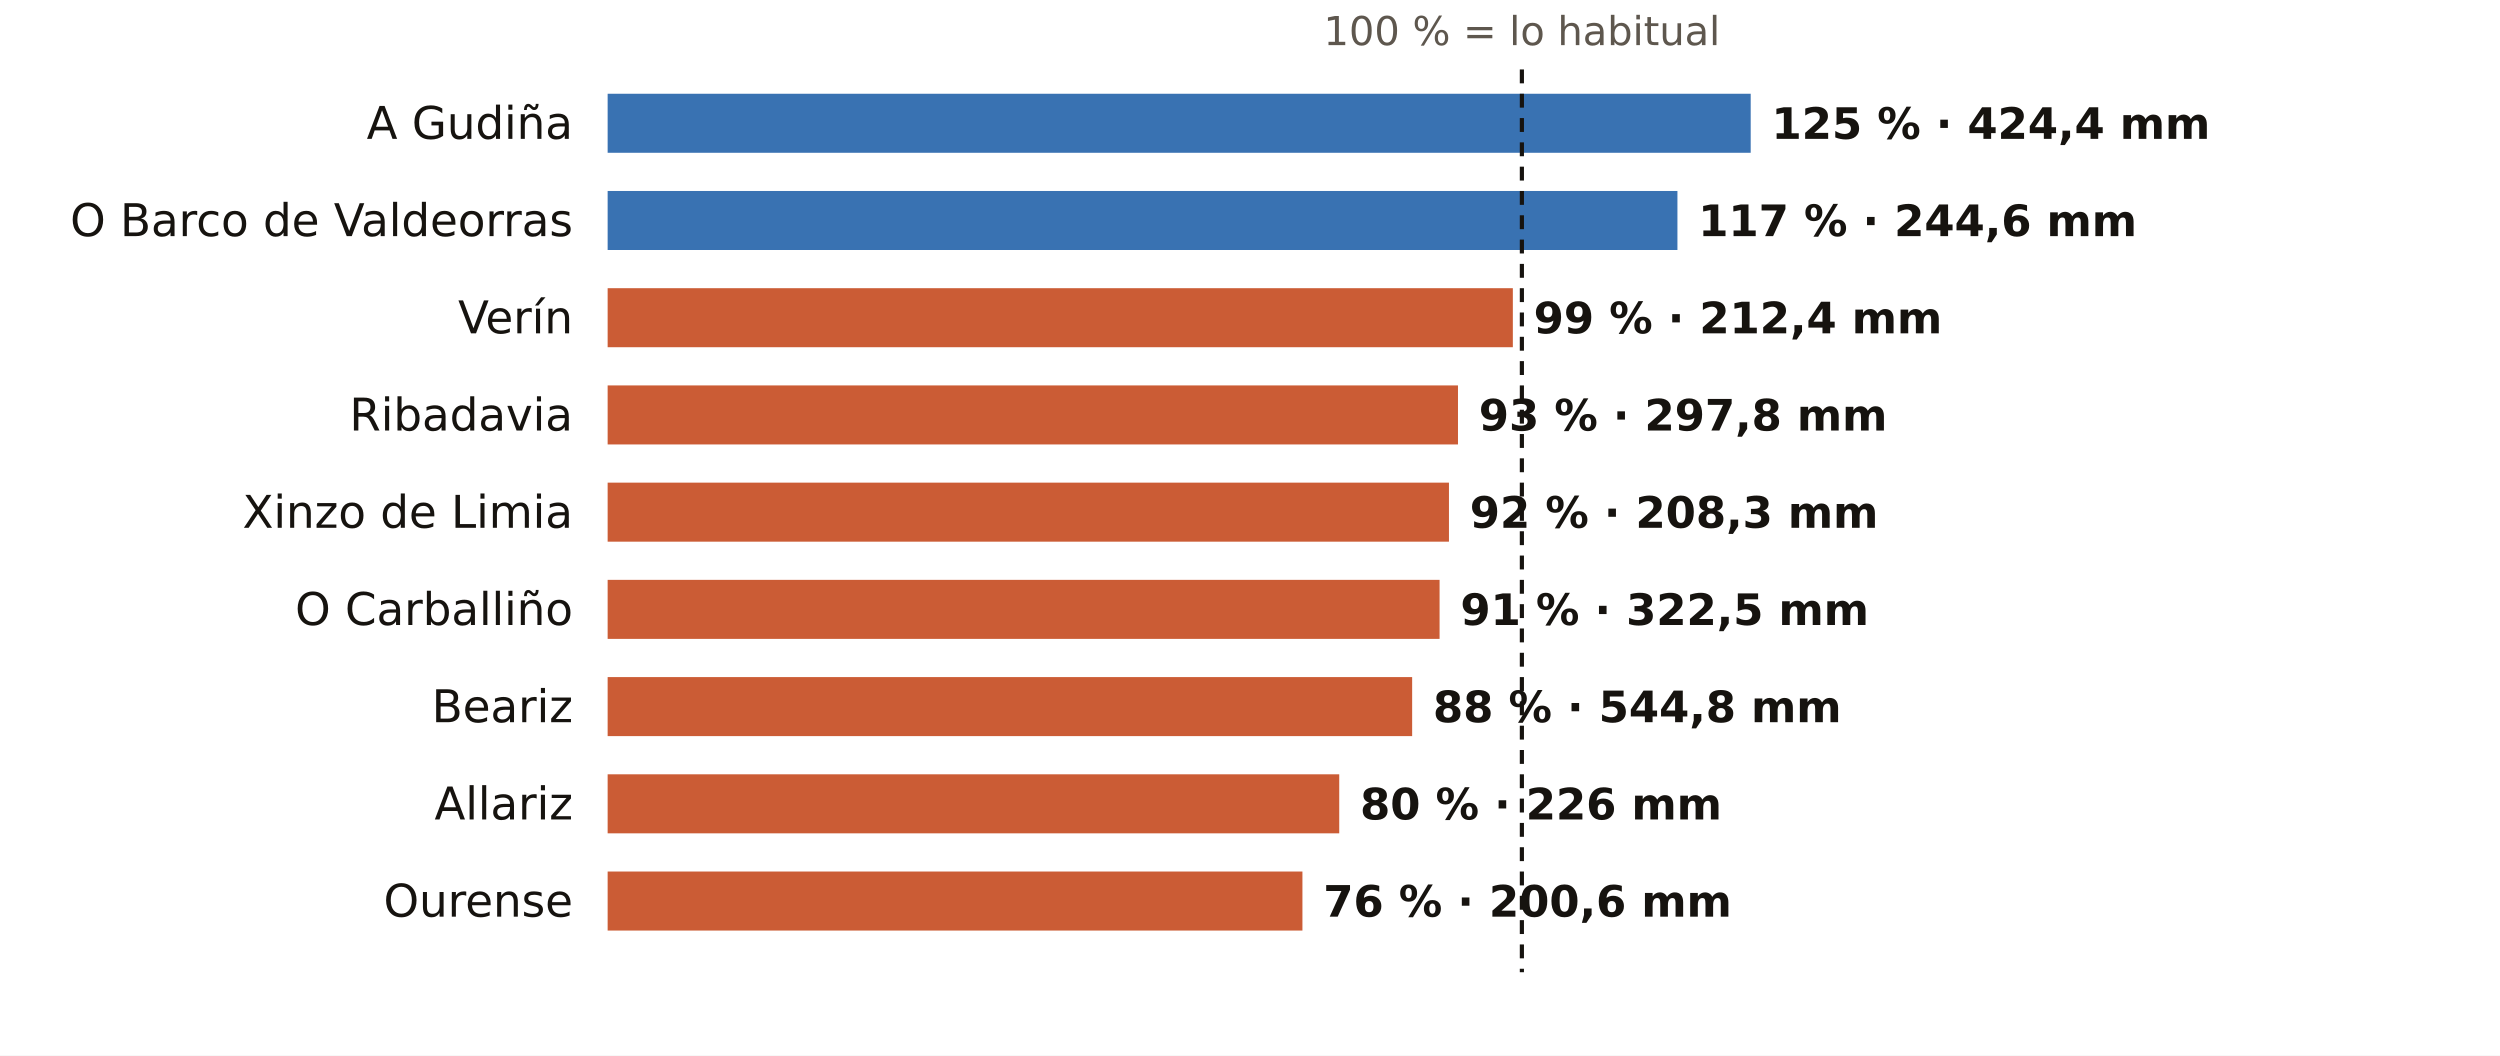
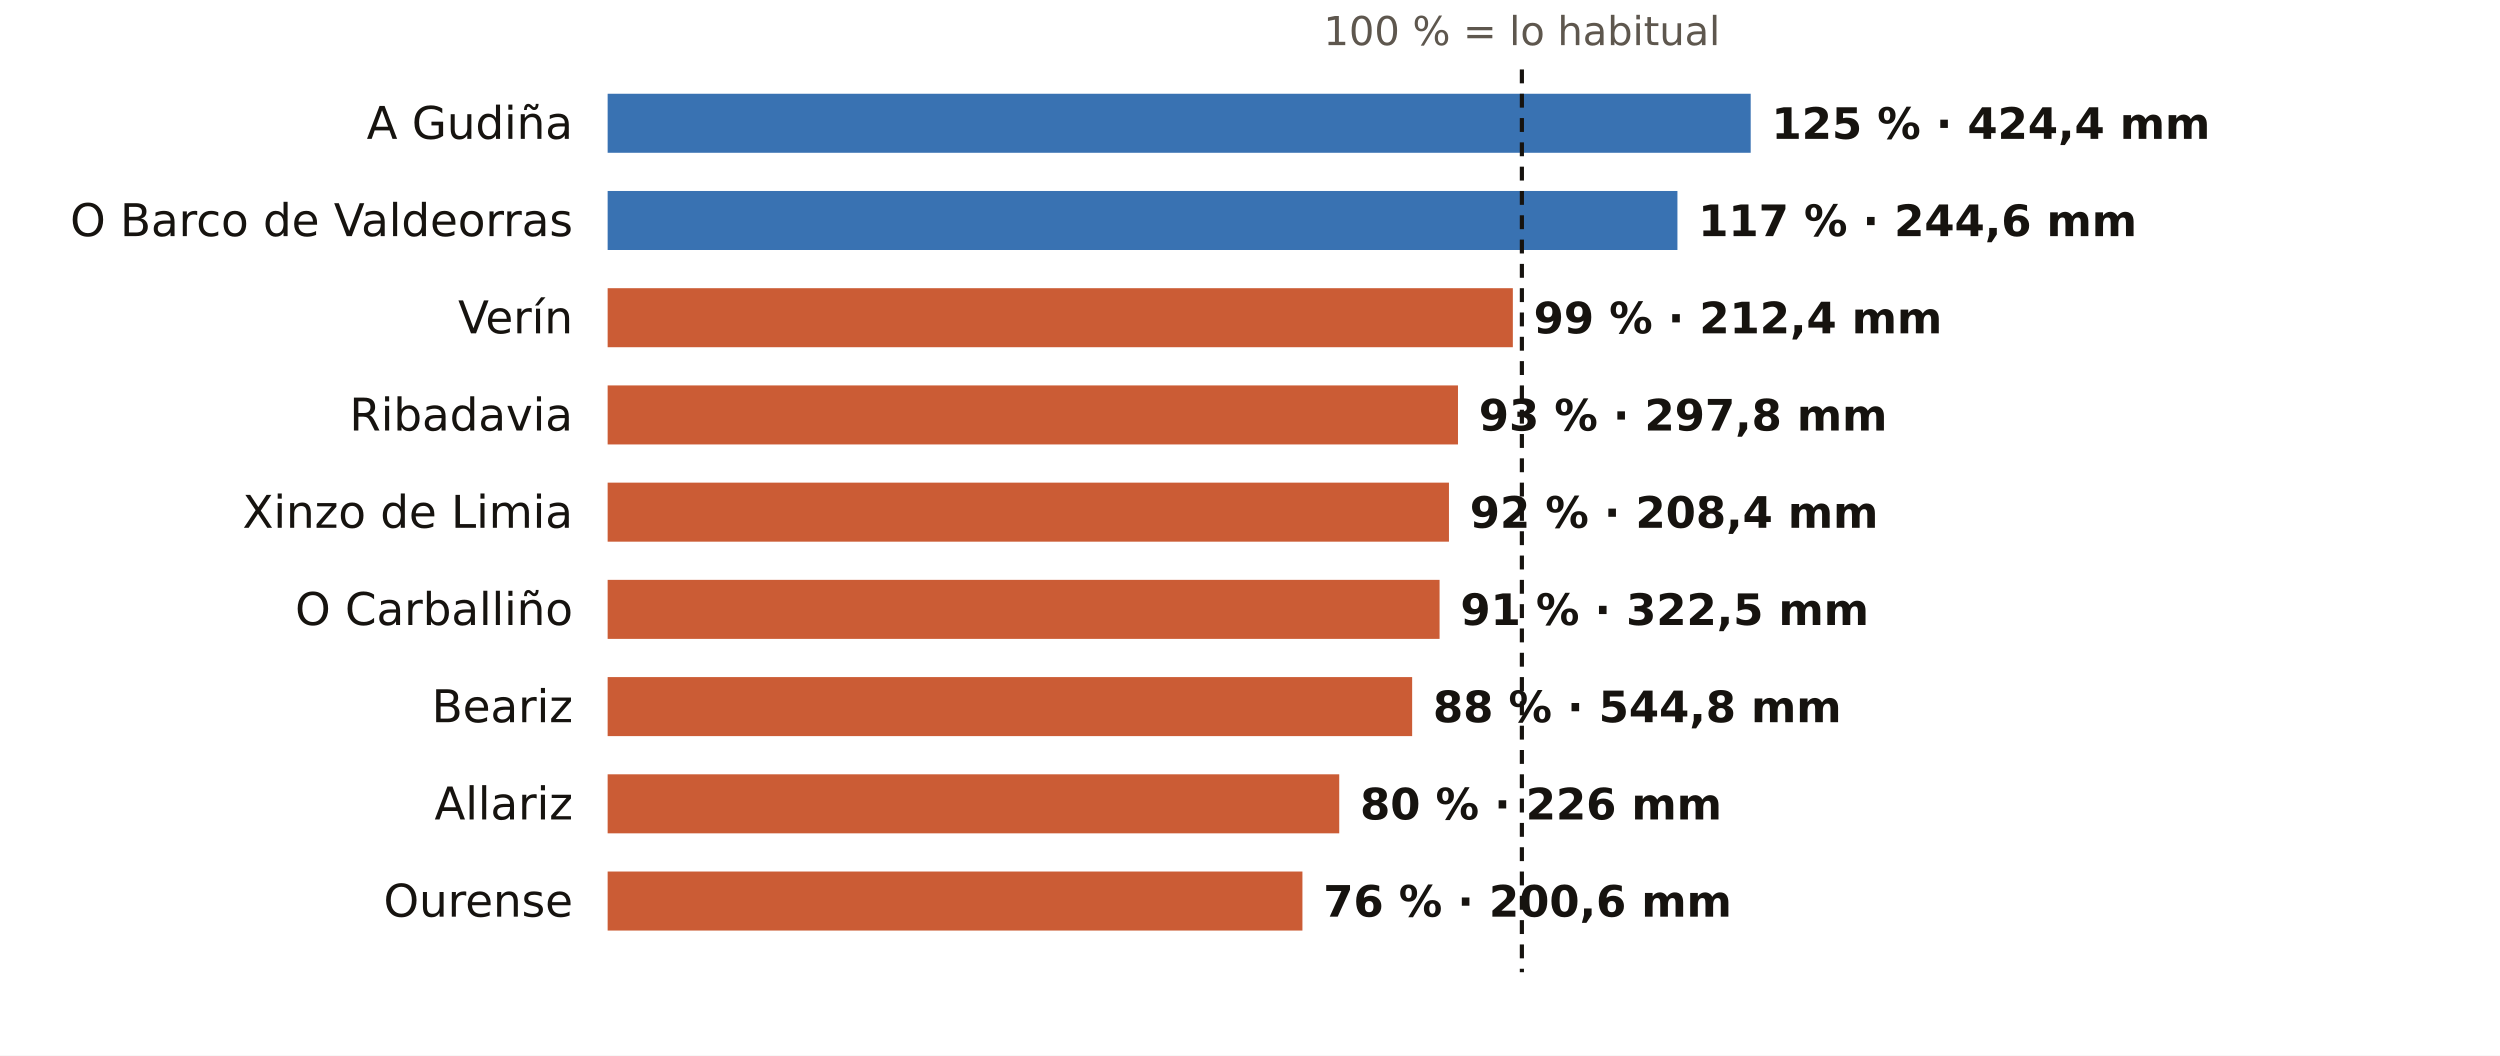
<svg xmlns="http://www.w3.org/2000/svg" viewBox="0 0 720 304" width="720" height="304" role="img" aria-label="El otoño en los pluviómetros de AEMET de Ourense: % de lo habitual">
  <rect width="720" height="304" fill="#FFFFFF" />
  <text x="438.3" y="13.0" font-size="11.5" fill="#5E574E" text-anchor="middle" font-weight="400" font-family="Public Sans, DejaVu Sans, Arial, sans-serif">100 % = lo habitual</text>
  <text x="165.0" y="40.0" font-size="13" fill="#16130F" text-anchor="end" font-weight="500" font-family="Public Sans, DejaVu Sans, Arial, sans-serif">A Gudiña</text>
  <rect x="175" y="27" width="329.2" height="17" fill="#1F5FA8" opacity="0.88" />
  <text x="510.2" y="40.0" font-size="12.5" fill="#16130F" text-anchor="start" font-weight="600" font-family="Public Sans, DejaVu Sans, Arial, sans-serif">125 % · 424,4 mm</text>
  <text x="165.0" y="68.0" font-size="13" fill="#16130F" text-anchor="end" font-weight="500" font-family="Public Sans, DejaVu Sans, Arial, sans-serif">O Barco de Valdeorras</text>
  <rect x="175" y="55" width="308.1" height="17" fill="#1F5FA8" opacity="0.88" />
  <text x="489.1" y="68.0" font-size="12.5" fill="#16130F" text-anchor="start" font-weight="600" font-family="Public Sans, DejaVu Sans, Arial, sans-serif">117 % · 244,6 mm</text>
  <text x="165.0" y="96.0" font-size="13" fill="#16130F" text-anchor="end" font-weight="500" font-family="Public Sans, DejaVu Sans, Arial, sans-serif">Verín</text>
  <rect x="175" y="83" width="260.7" height="17" fill="#C4461A" opacity="0.88" />
  <text x="441.7" y="96.0" font-size="12.5" fill="#16130F" text-anchor="start" font-weight="600" font-family="Public Sans, DejaVu Sans, Arial, sans-serif">99 % · 212,4 mm</text>
  <text x="165.0" y="124.0" font-size="13" fill="#16130F" text-anchor="end" font-weight="500" font-family="Public Sans, DejaVu Sans, Arial, sans-serif">Ribadavia</text>
  <rect x="175" y="111" width="244.9" height="17" fill="#C4461A" opacity="0.88" />
  <text x="425.9" y="124.0" font-size="12.5" fill="#16130F" text-anchor="start" font-weight="600" font-family="Public Sans, DejaVu Sans, Arial, sans-serif">93 % · 297,8 mm</text>
  <text x="165.0" y="152.0" font-size="13" fill="#16130F" text-anchor="end" font-weight="500" font-family="Public Sans, DejaVu Sans, Arial, sans-serif">Xinzo de Limia</text>
  <rect x="175" y="139" width="242.3" height="17" fill="#C4461A" opacity="0.88" />
-   <text x="423.3" y="152.0" font-size="12.5" fill="#16130F" text-anchor="start" font-weight="600" font-family="Public Sans, DejaVu Sans, Arial, sans-serif">92 % · 208,3 mm</text>
+   <text x="423.3" y="152.0" font-size="12.5" fill="#16130F" text-anchor="start" font-weight="600" font-family="Public Sans, DejaVu Sans, Arial, sans-serif">92 % · 208,4 mm</text>
  <text x="165.0" y="180.0" font-size="13" fill="#16130F" text-anchor="end" font-weight="500" font-family="Public Sans, DejaVu Sans, Arial, sans-serif">O Carballiño</text>
  <rect x="175" y="167" width="239.6" height="17" fill="#C4461A" opacity="0.88" />
  <text x="420.6" y="180.0" font-size="12.5" fill="#16130F" text-anchor="start" font-weight="600" font-family="Public Sans, DejaVu Sans, Arial, sans-serif">91 % · 322,5 mm</text>
  <text x="165.0" y="208.0" font-size="13" fill="#16130F" text-anchor="end" font-weight="500" font-family="Public Sans, DejaVu Sans, Arial, sans-serif">Beariz</text>
  <rect x="175" y="195" width="231.7" height="17" fill="#C4461A" opacity="0.88" />
  <text x="412.7" y="208.0" font-size="12.5" fill="#16130F" text-anchor="start" font-weight="600" font-family="Public Sans, DejaVu Sans, Arial, sans-serif">88 % · 544,8 mm</text>
  <text x="165.0" y="236.0" font-size="13" fill="#16130F" text-anchor="end" font-weight="500" font-family="Public Sans, DejaVu Sans, Arial, sans-serif">Allariz</text>
  <rect x="175" y="223" width="210.7" height="17" fill="#C4461A" opacity="0.88" />
  <text x="391.7" y="236.0" font-size="12.5" fill="#16130F" text-anchor="start" font-weight="600" font-family="Public Sans, DejaVu Sans, Arial, sans-serif">80 % · 226 mm</text>
  <text x="165.0" y="264.0" font-size="13" fill="#16130F" text-anchor="end" font-weight="500" font-family="Public Sans, DejaVu Sans, Arial, sans-serif">Ourense</text>
  <rect x="175" y="251" width="200.1" height="17" fill="#C4461A" opacity="0.88" />
  <text x="381.1" y="264.0" font-size="12.5" fill="#16130F" text-anchor="start" font-weight="600" font-family="Public Sans, DejaVu Sans, Arial, sans-serif">76 % · 200,6 mm</text>
  <line x1="438.3" x2="438.3" y1="20" y2="280" stroke="#16130F" stroke-width="1.2" stroke-dasharray="4 3" />
</svg>
